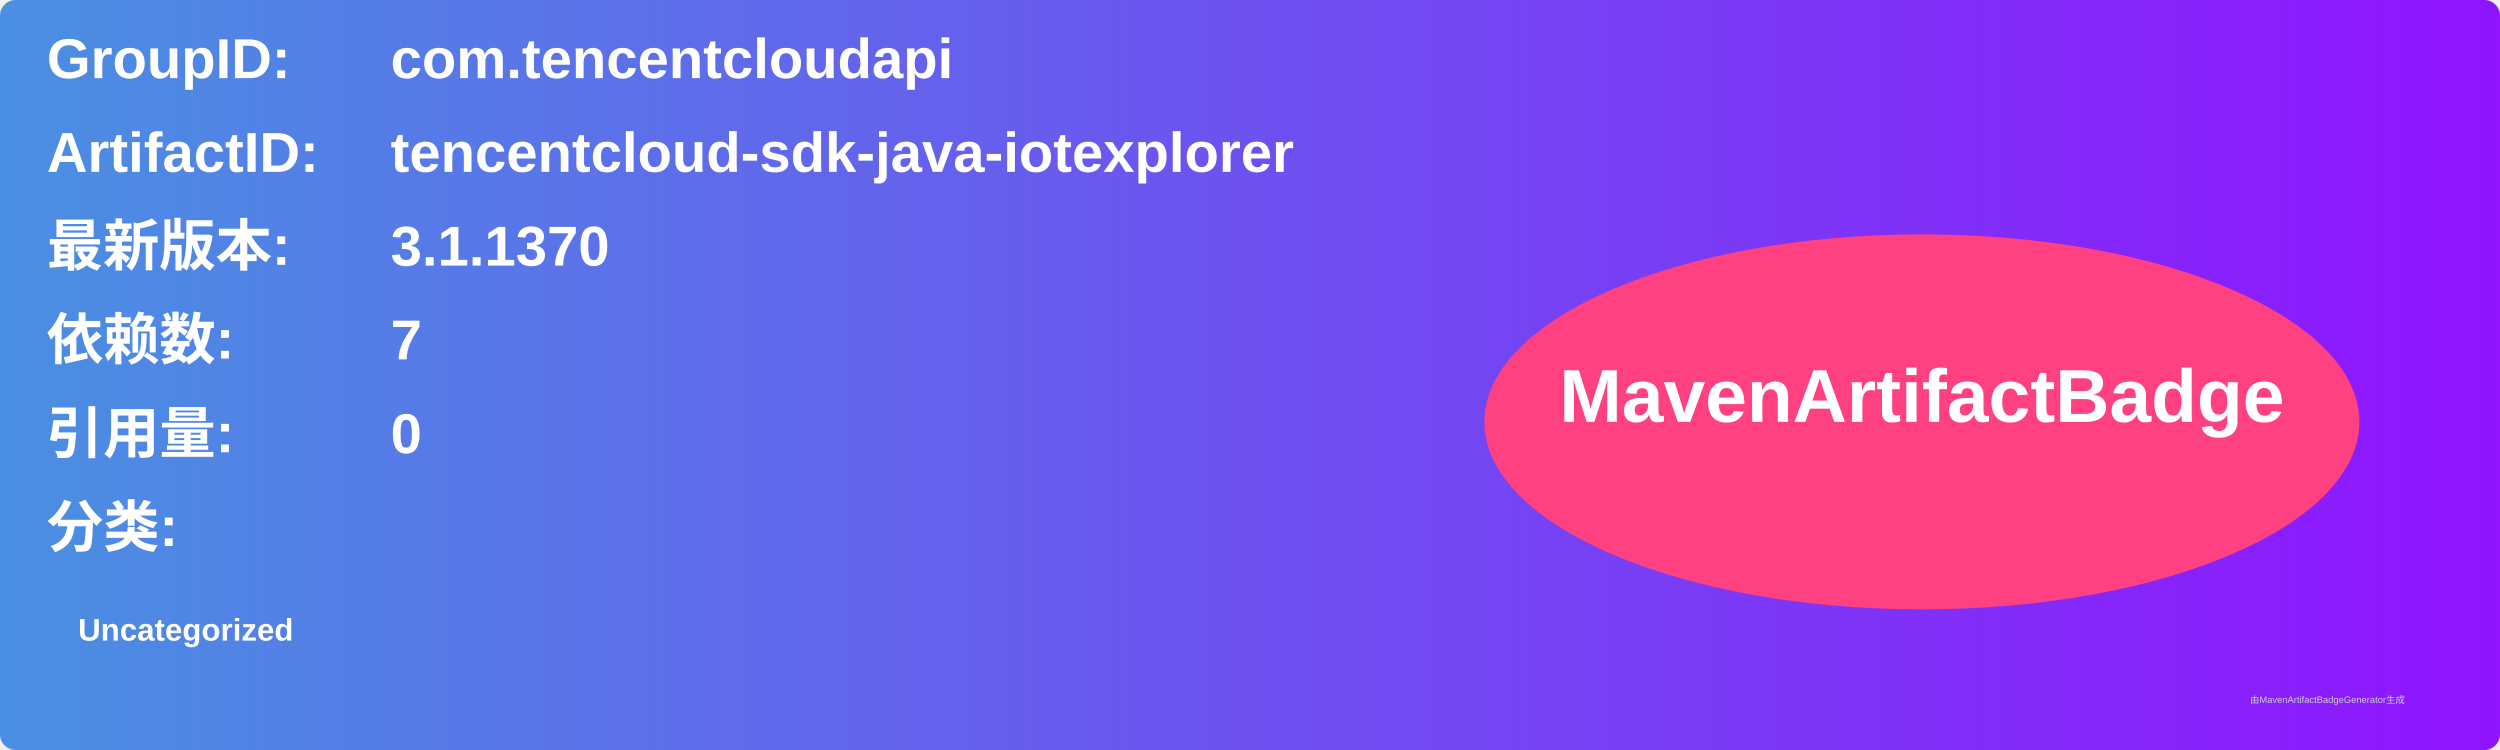
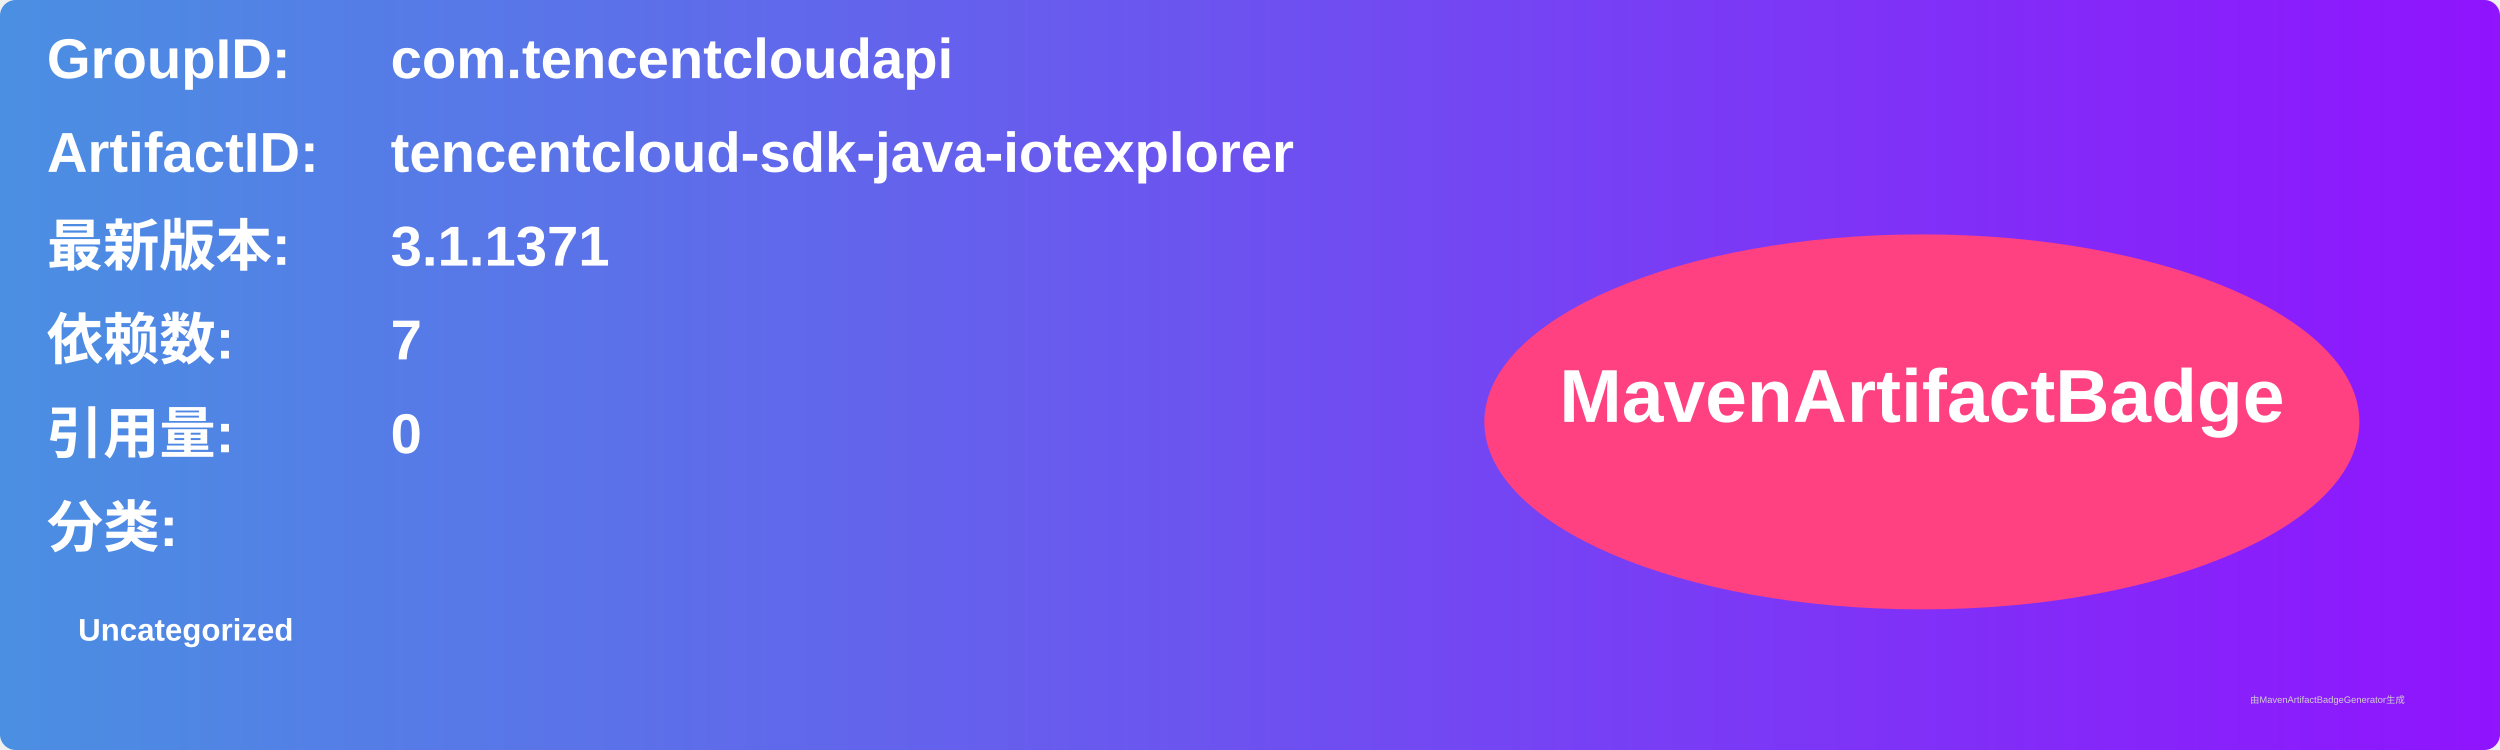
<svg xmlns="http://www.w3.org/2000/svg" width="800" height="240" viewBox="0 0 800 240">
  <linearGradient id="grad" x1="0%" y1="0%" x2="100%" y2="0%">
    <stop offset="0%" stop-color="#4a90e2" />
    <stop offset="100%" stop-color="#9013fe" />
  </linearGradient>
  <rect width="100%" height="100%" rx="5" ry="5" fill="url(#grad)" />
  <g transform="translate(15, 15)">
    <text x="0" y="10" font-family="Arial" font-size="18" fill="white" font-weight="bold" width="260">GroupID:</text>
    <text x="110" y="10" font-family="Arial" font-size="18" fill="white" font-weight="bold" width="460">com.tencentcloudapi</text>
    <text x="0" y="40" font-family="Arial" font-size="18" fill="white" font-weight="bold" width="260">ArtifactID:</text>
    <text x="110" y="40" font-family="Arial" font-size="18" fill="white" font-weight="bold" width="460">tencentcloud-sdk-java-iotexplorer</text>
    <text x="0" y="70" font-family="Arial" font-size="18" fill="white" font-weight="bold">最新版本:</text>
    <text x="110" y="70" font-family="Arial" font-size="18" fill="white" font-weight="bold">
-       <tspan font-weight="bold">3.1.1370</tspan>
+       <tspan font-weight="bold">3.1.1371</tspan>
    </text>
    <text x="0" y="100" font-family="Arial" font-size="18" fill="white" font-weight="bold">依赖数: </text>
    <text x="110" y="100" font-family="Arial" font-size="18" fill="white">
      <tspan font-weight="bold">7</tspan>
    </text>
    <text x="0" y="130" font-family="Arial" font-size="18" fill="white" font-weight="bold">引用量: </text>
    <text x="110" y="130" font-family="Arial" font-size="18" fill="white">
      <tspan font-weight="bold">0</tspan>
    </text>
    <text x="0" y="160" font-family="Arial" font-size="18" fill="white" font-weight="bold">分类:</text>
    <text x="10" y="190" font-family="Arial" font-size="10" fill="white">
      <tspan font-weight="bold">Uncategorized</tspan>
    </text>
    <ellipse cx="600" cy="120" rx="140" ry="60" fill="#ff4081" />
    <text x="600" y="120" text-anchor="middle" font-family="Arial" font-size="24" fill="white" font-weight="bold">MavenArtifactBadge</text>
  </g>
  <text x="720" y="225" font-family="Arial" font-size="3" fill="#d0d0d0">由MavenArtifactBadgeGenerator生成</text>
</svg>
